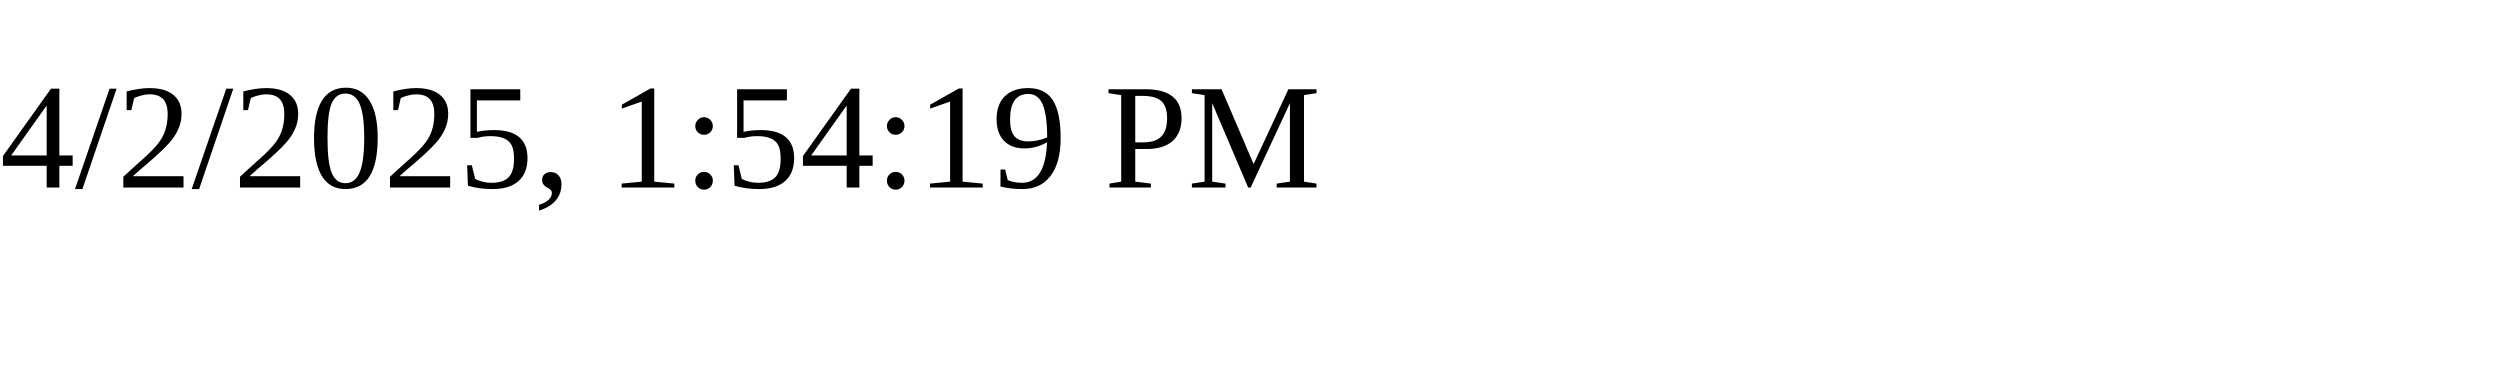
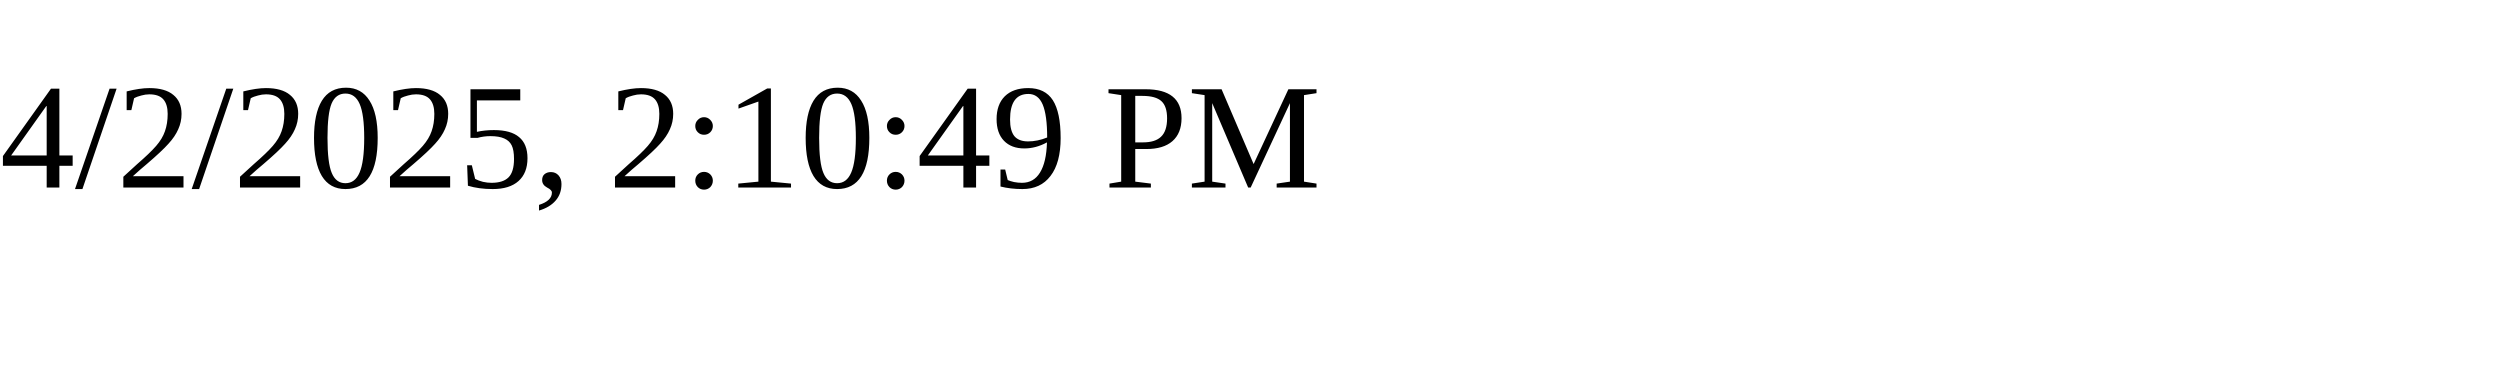
<svg xmlns="http://www.w3.org/2000/svg" height="30" width="200">
-   <text x="0" y="15">4/2/2025, 1:54:19 PM</text>
+   <text x="0" y="15">4/2/2025, 2:10:49 PM</text>
</svg>
